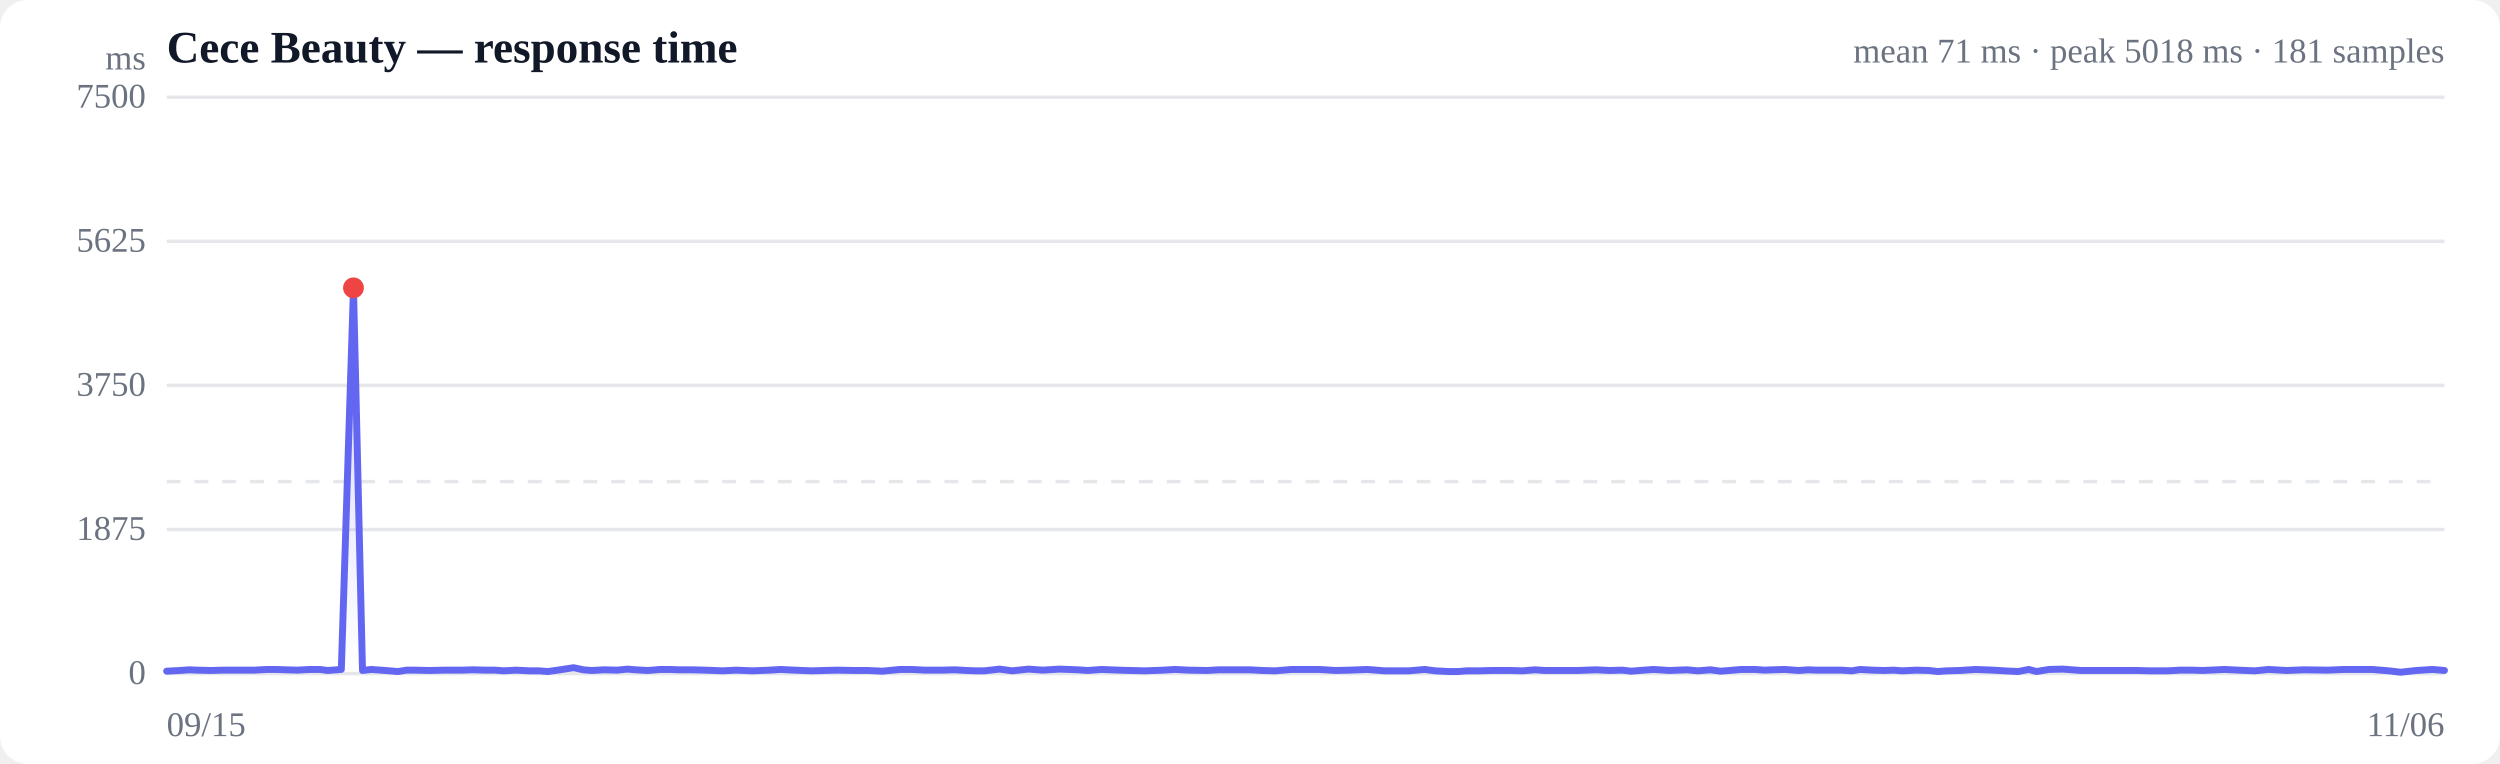
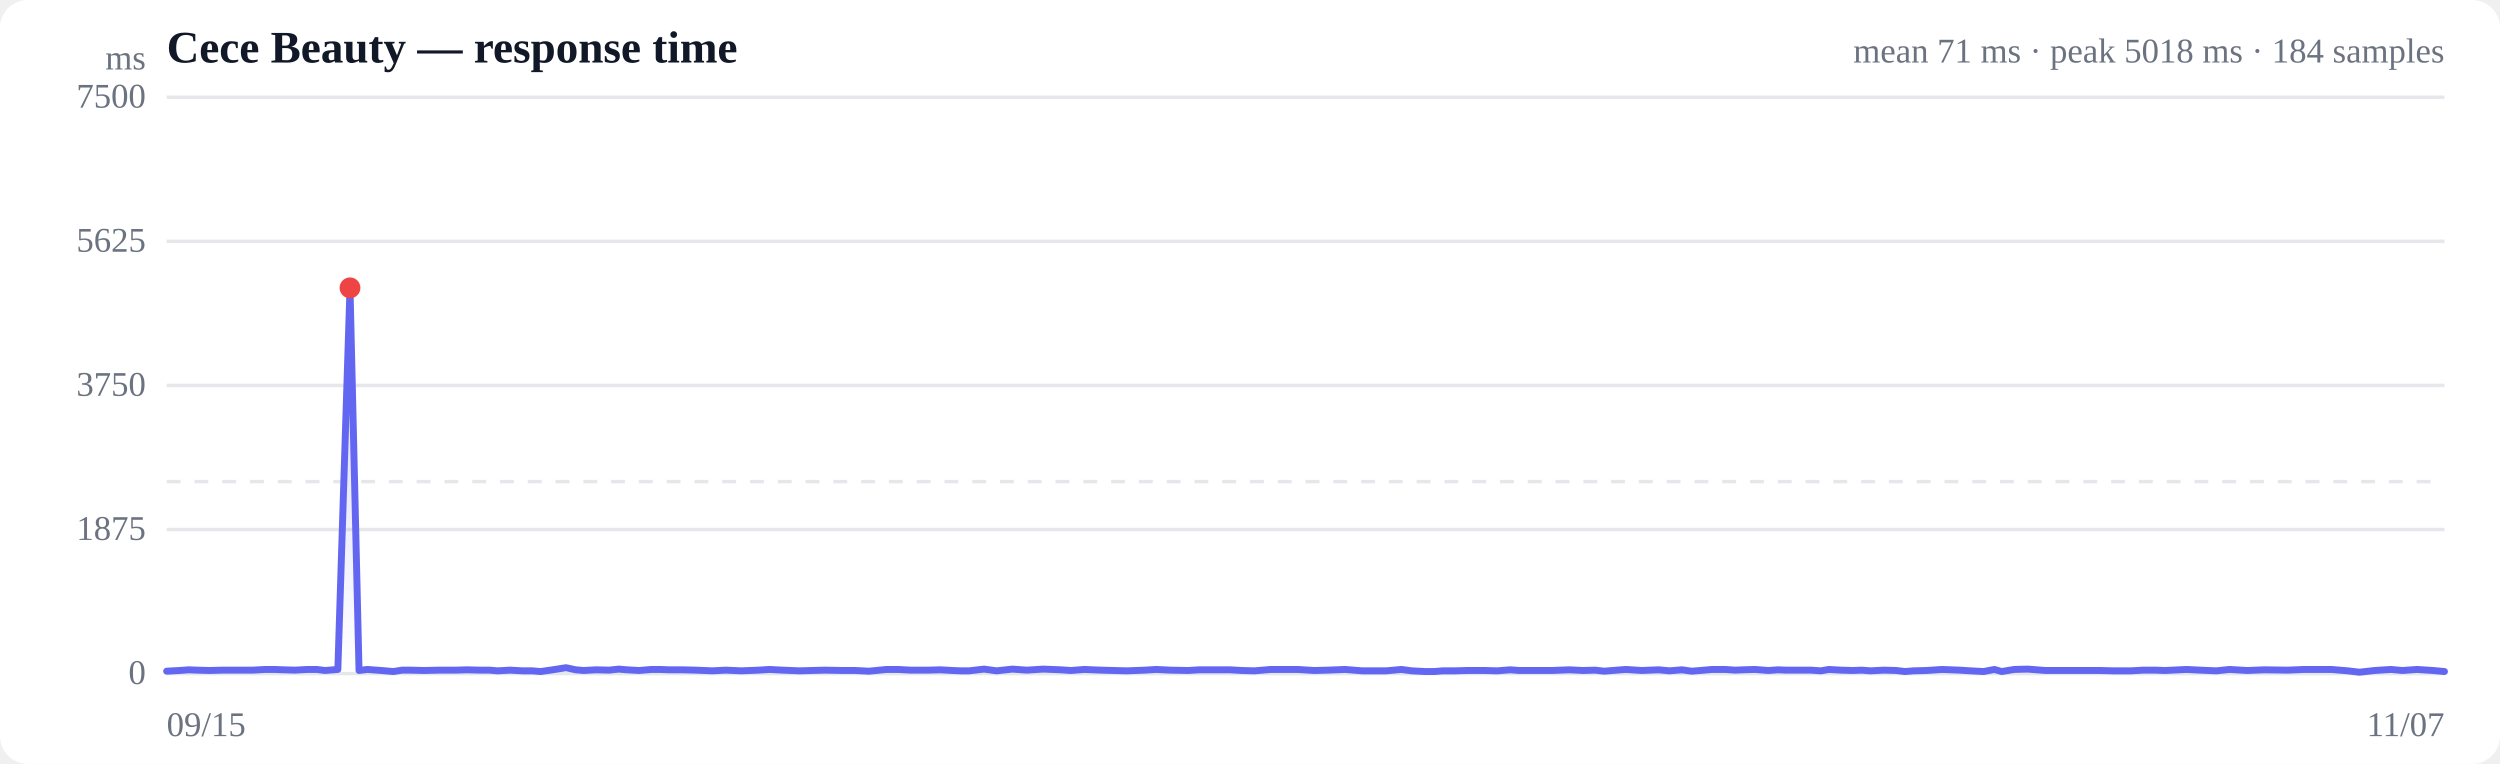
<svg xmlns="http://www.w3.org/2000/svg" viewBox="0 0 720 220" width="720" height="220" role="img" aria-label="Response time over time">
  <style>
  :root { color-scheme: light dark; }
  .bg { fill: #ffffff; }
  .grid { stroke: #e5e7eb; stroke-width: 1; }
  .axis { fill: #6b7280; font-size: 10px; }
  .title { fill: #111827; font-size: 13px; font-weight: 600; }
  .sub { fill: #6b7280; font-size: 10px; }
  .line { stroke: #6366f1; stroke-width: 2; fill: none; stroke-linejoin: round; stroke-linecap: round; }
  .area { fill: url(#fade); }
  .dot-degraded { fill: #f59e0b; }
  .dot-down { fill: #ef4444; }
  .empty { fill: #9ca3af; font-size: 12px; }
  @media (prefers-color-scheme: dark) {
    .bg { fill: #0b0f19; }
    .grid { stroke: #1f2937; }
    .axis, .sub { fill: #9ca3af; }
    .title { fill: #f3f4f6; }
    .line { stroke: #818cf8; }
  }
</style>
  <defs>
    <linearGradient id="fade" x1="0" y1="0" x2="0" y2="1">
      <stop offset="0%" stop-color="#6366f1" stop-opacity="0.28" />
      <stop offset="100%" stop-color="#6366f1" stop-opacity="0" />
    </linearGradient>
  </defs>
  <rect class="bg" width="720" height="220" rx="8" />
  <text class="title" x="48" y="18">Cece Beauty — response time</text>
-   <text class="sub" x="704" y="18" text-anchor="end">mean 71 ms · peak 5018 ms · 181 samples</text>
+   <text class="sub" x="704" y="18" text-anchor="end">mean 71 ms · peak 5018 ms · 184 samples</text>
  <line class="grid" x1="48" y1="194.0" x2="704" y2="194.0" />
  <text class="axis" x="42" y="197" text-anchor="end">0</text>
  <line class="grid" x1="48" y1="152.5" x2="704" y2="152.5" />
  <text class="axis" x="42" y="155.5" text-anchor="end">1875</text>
  <line class="grid" x1="48" y1="111.0" x2="704" y2="111.0" />
  <text class="axis" x="42" y="114" text-anchor="end">3750</text>
  <line class="grid" x1="48" y1="69.5" x2="704" y2="69.5" />
  <text class="axis" x="42" y="72.5" text-anchor="end">5625</text>
  <line class="grid" x1="48" y1="28.0" x2="704" y2="28.0" />
  <text class="axis" x="42" y="31" text-anchor="end">7500</text>
  <line class="grid" stroke-dasharray="4 4" x1="48" y1="138.7" x2="704" y2="138.7" />
-   <path class="area" d="M48.0,193.3 L48.0,193.3 L51.8,193.1 L54.5,192.9 L56.8,193.0 L60.6,193.1 L64.3,193.0 L67.1,193.0 L69.5,193.0 L73.2,193.0 L76.9,192.8 L79.7,192.8 L82.1,192.9 L85.7,193.0 L89.3,192.8 L92.1,192.8 L94.4,193.1 L98.3,192.8 L101.8,82.9 L104.4,193.1 L106.9,192.8 L111.0,193.1 L114.6,193.4 L117.1,193.0 L119.6,193.0 L123.6,193.1 L127.9,193.0 L132.9,193.0 L136.2,192.9 L139.9,193.0 L142.7,193.0 L145.0,193.2 L148.7,193.0 L152.4,193.2 L155.2,193.2 L157.8,193.4 L161.3,192.9 L165.2,192.3 L168.0,192.9 L170.4,193.1 L174.0,192.9 L177.8,193.0 L180.7,192.7 L183.0,192.9 L186.6,193.1 L190.2,192.8 L192.8,192.8 L195.3,192.9 L199.4,192.9 L203.1,193.0 L205.7,193.1 L208.1,193.2 L212.0,193.0 L216.6,193.2 L221.7,193.0 L224.8,192.8 L228.7,193.0 L233.8,193.2 L237.3,193.1 L241.2,193.0 L246.3,193.1 L250.0,193.1 L254.1,193.3 L259.2,192.8 L262.5,192.8 L266.4,193.0 L271.5,193.0 L275.0,192.9 L278.5,193.1 L281.0,193.2 L283.5,193.2 L287.9,192.7 L291.5,193.2 L296.2,192.7 L300.3,193.0 L305.2,192.7 L310.3,192.9 L313.3,193.1 L317.2,192.8 L322.2,193.0 L325.7,193.1 L329.8,193.2 L335.0,193.0 L338.4,192.8 L342.4,193.0 L347.7,193.1 L351.0,192.9 L354.9,192.9 L360.0,192.9 L363.5,193.1 L367.2,193.2 L372.0,192.8 L376.0,192.8 L379.9,192.8 L384.7,193.1 L388.7,193.0 L393.8,192.8 L398.8,193.2 L405.8,193.2 L410.3,192.8 L413.4,193.2 L417.2,193.4 L420.0,193.4 L422.4,193.2 L425.8,193.2 L429.6,193.1 L432.5,193.1 L434.8,193.1 L438.4,193.2 L442.1,192.9 L444.9,193.1 L447.2,193.1 L450.9,193.1 L454.4,193.1 L457.0,193.0 L459.6,192.9 L463.6,193.1 L467.2,193.0 L469.8,193.3 L472.2,193.1 L476.2,192.8 L480.8,193.1 L485.8,192.9 L489.0,193.2 L492.6,192.9 L495.5,193.3 L498.0,193.1 L501.5,192.8 L505.4,192.8 L508.2,193.0 L510.6,192.9 L514.1,192.8 L518.0,193.1 L520.8,192.9 L523.2,193.0 L526.7,193.0 L530.5,193.0 L533.3,193.2 L535.7,192.8 L539.2,193.0 L542.7,193.1 L545.4,193.0 L547.9,193.2 L551.8,193.0 L555.5,193.1 L558.1,193.4 L560.6,193.2 L564.5,193.1 L568.9,192.8 L574.1,193.0 L577.2,193.2 L581.2,193.4 L584.3,192.8 L586.5,193.4 L590.1,192.8 L594.1,192.7 L599.3,193.1 L602.8,193.1 L606.8,193.1 L612.0,193.1 L615.4,193.1 L619.3,193.2 L624.3,193.2 L627.9,193.0 L631.6,193.0 L634.3,193.1 L636.5,193.0 L640.7,192.8 L644.7,193.0 L649.4,193.2 L653.3,192.8 L658.5,193.1 L663.5,192.9 L670.4,193.0 L675.2,192.8 L678.7,192.8 L683.1,192.8 L688.0,193.2 L691.4,193.6 L695.9,193.1 L700.6,192.8 L704.0,193.1 L704.0,194.0 L48.0,194.0 Z" />
-   <path class="line" d="M48.0,193.3 L51.8,193.1 L54.5,192.9 L56.8,193.0 L60.6,193.1 L64.3,193.0 L67.1,193.0 L69.5,193.0 L73.2,193.0 L76.9,192.8 L79.7,192.8 L82.1,192.9 L85.7,193.0 L89.3,192.8 L92.1,192.8 L94.4,193.1 L98.3,192.8 L101.8,82.9 L104.4,193.1 L106.9,192.8 L111.0,193.1 L114.6,193.4 L117.1,193.0 L119.6,193.0 L123.6,193.1 L127.9,193.0 L132.9,193.0 L136.2,192.9 L139.9,193.0 L142.7,193.0 L145.0,193.2 L148.7,193.0 L152.4,193.2 L155.2,193.2 L157.8,193.4 L161.3,192.9 L165.2,192.3 L168.0,192.9 L170.4,193.1 L174.0,192.9 L177.8,193.0 L180.7,192.7 L183.0,192.9 L186.6,193.1 L190.2,192.8 L192.8,192.8 L195.3,192.9 L199.4,192.9 L203.1,193.0 L205.7,193.1 L208.1,193.2 L212.0,193.0 L216.6,193.2 L221.7,193.0 L224.8,192.8 L228.7,193.0 L233.8,193.2 L237.3,193.1 L241.2,193.0 L246.3,193.1 L250.0,193.1 L254.1,193.3 L259.2,192.8 L262.5,192.8 L266.4,193.0 L271.5,193.0 L275.0,192.9 L278.5,193.1 L281.0,193.2 L283.5,193.2 L287.9,192.7 L291.5,193.2 L296.2,192.7 L300.3,193.0 L305.2,192.7 L310.3,192.9 L313.3,193.1 L317.2,192.8 L322.2,193.0 L325.7,193.1 L329.8,193.2 L335.0,193.0 L338.4,192.8 L342.4,193.0 L347.7,193.1 L351.0,192.9 L354.9,192.9 L360.0,192.9 L363.5,193.1 L367.2,193.2 L372.0,192.8 L376.0,192.8 L379.9,192.8 L384.7,193.1 L388.7,193.0 L393.8,192.8 L398.8,193.2 L405.8,193.2 L410.3,192.8 L413.4,193.2 L417.2,193.4 L420.0,193.4 L422.4,193.2 L425.8,193.2 L429.6,193.1 L432.5,193.1 L434.8,193.1 L438.4,193.2 L442.1,192.9 L444.9,193.1 L447.2,193.1 L450.9,193.1 L454.4,193.1 L457.0,193.0 L459.6,192.9 L463.6,193.1 L467.2,193.0 L469.8,193.3 L472.2,193.1 L476.2,192.8 L480.8,193.1 L485.8,192.9 L489.0,193.2 L492.6,192.9 L495.5,193.3 L498.0,193.1 L501.5,192.8 L505.4,192.8 L508.2,193.0 L510.6,192.9 L514.1,192.8 L518.0,193.1 L520.8,192.9 L523.2,193.0 L526.7,193.0 L530.5,193.0 L533.3,193.2 L535.7,192.8 L539.2,193.0 L542.7,193.1 L545.4,193.0 L547.9,193.2 L551.8,193.0 L555.5,193.1 L558.1,193.4 L560.6,193.2 L564.5,193.1 L568.9,192.8 L574.1,193.0 L577.2,193.2 L581.2,193.4 L584.3,192.8 L586.5,193.4 L590.1,192.8 L594.1,192.7 L599.3,193.1 L602.8,193.1 L606.8,193.1 L612.0,193.1 L615.4,193.1 L619.3,193.2 L624.3,193.2 L627.9,193.0 L631.6,193.0 L634.3,193.1 L636.5,193.0 L640.7,192.8 L644.7,193.0 L649.4,193.2 L653.3,192.8 L658.5,193.1 L663.5,192.9 L670.4,193.0 L675.2,192.8 L678.7,192.8 L683.1,192.8 L688.0,193.2 L691.4,193.6 L695.9,193.1 L700.6,192.8 L704.0,193.1" />
-   <circle class="dot-down" cx="101.8" cy="82.9" r="3" />
+   <path class="area" d="M48.0,193.3 L48.0,193.3 L51.7,193.1 L54.4,192.9 L56.7,193.0 L60.3,193.1 L64.0,193.0 L66.7,193.0 L69.1,193.0 L72.8,193.0 L76.4,192.8 L79.1,192.8 L81.5,192.9 L85.0,193.0 L88.5,192.8 L91.2,192.8 L93.6,193.1 L97.3,192.8 L100.8,82.9 L103.4,193.1 L105.8,192.8 L109.8,193.1 L113.3,193.4 L115.8,193.0 L118.3,193.0 L122.2,193.1 L126.4,193.0 L131.3,193.0 L134.5,192.9 L138.2,193.0 L141.0,193.0 L143.3,193.2 L146.9,193.0 L150.5,193.2 L153.3,193.2 L155.7,193.4 L159.2,192.9 L163.0,192.3 L165.8,192.9 L168.1,193.1 L171.7,192.9 L175.4,193.0 L178.2,192.7 L180.5,192.9 L184.1,193.1 L187.6,192.8 L190.1,192.8 L192.6,192.9 L196.6,192.9 L200.3,193.0 L202.8,193.1 L205.1,193.2 L209.0,193.0 L213.5,193.2 L218.5,193.0 L221.6,192.8 L225.4,193.0 L230.3,193.2 L233.8,193.1 L237.6,193.0 L242.7,193.1 L246.3,193.1 L250.3,193.3 L255.3,192.8 L258.6,192.8 L262.3,193.0 L267.4,193.0 L270.8,192.9 L274.3,193.1 L276.7,193.2 L279.1,193.2 L283.4,192.7 L287.0,193.2 L291.6,192.7 L295.7,193.0 L300.4,192.7 L305.5,192.9 L308.4,193.1 L312.3,192.8 L317.1,193.0 L320.6,193.1 L324.6,193.2 L329.7,193.0 L333.0,192.8 L337.0,193.0 L342.2,193.1 L345.4,192.9 L349.3,192.9 L354.2,192.9 L357.6,193.1 L361.3,193.2 L366.0,192.8 L369.9,192.8 L373.7,192.8 L378.5,193.1 L382.4,193.0 L387.4,192.8 L392.3,193.2 L399.2,193.2 L403.6,192.8 L406.6,193.2 L410.4,193.4 L413.1,193.4 L415.5,193.2 L418.9,193.2 L422.5,193.1 L425.4,193.1 L427.7,193.1 L431.2,193.2 L434.9,192.9 L437.6,193.1 L439.9,193.1 L443.5,193.1 L446.9,193.1 L449.4,193.0 L452.0,192.9 L455.9,193.1 L459.4,193.0 L462.0,193.3 L464.4,193.1 L468.3,192.8 L472.8,193.1 L477.7,192.9 L480.8,193.2 L484.4,192.9 L487.2,193.3 L489.7,193.1 L493.1,192.8 L496.9,192.8 L499.7,193.0 L502.1,192.9 L505.4,192.8 L509.3,193.1 L512.1,192.9 L514.4,193.0 L517.8,193.0 L521.6,193.0 L524.4,193.2 L526.7,192.8 L530.2,193.0 L533.6,193.1 L536.2,193.0 L538.7,193.2 L542.5,193.0 L546.1,193.1 L548.6,193.4 L551.1,193.2 L554.9,193.1 L559.3,192.8 L564.4,193.0 L567.5,193.2 L571.3,193.4 L574.4,192.8 L576.5,193.4 L580.1,192.8 L584.0,192.7 L589.1,193.1 L592.5,193.1 L596.4,193.1 L601.6,193.1 L604.9,193.1 L608.7,193.2 L613.7,193.2 L617.2,193.0 L620.8,193.0 L623.5,193.1 L625.6,193.0 L629.7,192.8 L633.7,193.0 L638.3,193.2 L642.1,192.8 L647.2,193.1 L652.2,192.9 L658.9,193.0 L663.6,192.8 L667.0,192.8 L671.4,192.8 L676.2,193.2 L679.5,193.6 L683.9,193.1 L688.6,192.8 L691.9,193.1 L696.1,192.8 L700.7,193.1 L704.0,193.4 L704.0,194.0 L48.0,194.0 Z" />
+   <path class="line" d="M48.0,193.3 L51.7,193.1 L54.4,192.9 L56.7,193.0 L60.3,193.1 L64.0,193.0 L66.7,193.0 L69.1,193.0 L72.8,193.0 L76.4,192.8 L79.1,192.8 L81.5,192.9 L85.0,193.0 L88.5,192.8 L91.2,192.8 L93.6,193.1 L97.3,192.8 L100.8,82.9 L103.4,193.1 L105.8,192.8 L109.8,193.1 L113.3,193.4 L115.8,193.0 L118.3,193.0 L122.2,193.1 L126.4,193.0 L131.3,193.0 L134.5,192.9 L138.2,193.0 L141.0,193.0 L143.3,193.2 L146.9,193.0 L150.5,193.2 L153.3,193.2 L155.7,193.4 L159.2,192.9 L163.0,192.3 L165.8,192.9 L168.1,193.1 L171.7,192.9 L175.4,193.0 L178.2,192.7 L180.5,192.9 L184.1,193.1 L187.6,192.8 L190.1,192.8 L192.6,192.9 L196.6,192.9 L200.3,193.0 L202.8,193.1 L205.1,193.2 L209.0,193.0 L213.5,193.2 L218.5,193.0 L221.6,192.8 L225.4,193.0 L230.3,193.2 L233.8,193.1 L237.6,193.0 L242.7,193.1 L246.3,193.1 L250.3,193.3 L255.3,192.8 L258.6,192.8 L262.3,193.0 L267.4,193.0 L270.8,192.9 L274.3,193.1 L276.7,193.2 L279.1,193.2 L283.4,192.7 L287.0,193.2 L291.6,192.7 L295.7,193.0 L300.4,192.7 L305.5,192.9 L308.4,193.1 L312.3,192.8 L317.1,193.0 L320.6,193.1 L324.6,193.2 L329.7,193.0 L333.0,192.8 L337.0,193.0 L342.2,193.1 L345.4,192.9 L349.3,192.9 L354.2,192.9 L357.6,193.1 L361.3,193.2 L366.0,192.8 L369.9,192.8 L373.7,192.8 L378.5,193.1 L382.4,193.0 L387.4,192.8 L392.3,193.2 L399.2,193.2 L403.6,192.8 L406.6,193.2 L410.4,193.4 L413.1,193.4 L415.5,193.2 L418.9,193.2 L422.5,193.1 L425.4,193.1 L427.7,193.1 L431.2,193.2 L434.9,192.9 L437.6,193.1 L439.9,193.1 L443.5,193.1 L446.9,193.1 L449.4,193.0 L452.0,192.9 L455.9,193.1 L459.4,193.0 L462.0,193.3 L464.4,193.1 L468.3,192.8 L472.8,193.1 L477.7,192.9 L480.8,193.2 L484.4,192.9 L487.2,193.3 L489.7,193.1 L493.1,192.8 L496.9,192.8 L499.7,193.0 L502.1,192.9 L505.4,192.8 L509.3,193.1 L512.1,192.9 L514.4,193.0 L517.8,193.0 L521.6,193.0 L524.4,193.2 L526.7,192.8 L530.2,193.0 L533.6,193.1 L536.2,193.0 L538.7,193.2 L542.5,193.0 L546.1,193.1 L548.6,193.4 L551.1,193.2 L554.9,193.1 L559.3,192.8 L564.4,193.0 L567.5,193.2 L571.3,193.4 L574.4,192.8 L576.5,193.4 L580.1,192.8 L584.0,192.7 L589.1,193.1 L592.5,193.1 L596.4,193.1 L601.6,193.1 L604.9,193.1 L608.7,193.2 L613.7,193.2 L617.2,193.0 L620.8,193.0 L623.5,193.1 L625.6,193.0 L629.7,192.8 L633.7,193.0 L638.3,193.2 L642.1,192.8 L647.2,193.1 L652.2,192.9 L658.9,193.0 L663.6,192.8 L667.0,192.8 L671.4,192.8 L676.2,193.2 L679.5,193.6 L683.9,193.1 L688.6,192.8 L691.9,193.1 L696.1,192.8 L700.7,193.1 L704.0,193.4" />
+   <circle class="dot-down" cx="100.8" cy="82.9" r="3" />
  <text class="axis" x="48" y="212">09/15</text>
-   <text class="axis" x="704" y="212" text-anchor="end">11/06</text>
+   <text class="axis" x="704" y="212" text-anchor="end">11/07</text>
  <text class="axis" x="42" y="20" text-anchor="end">ms</text>
</svg>
